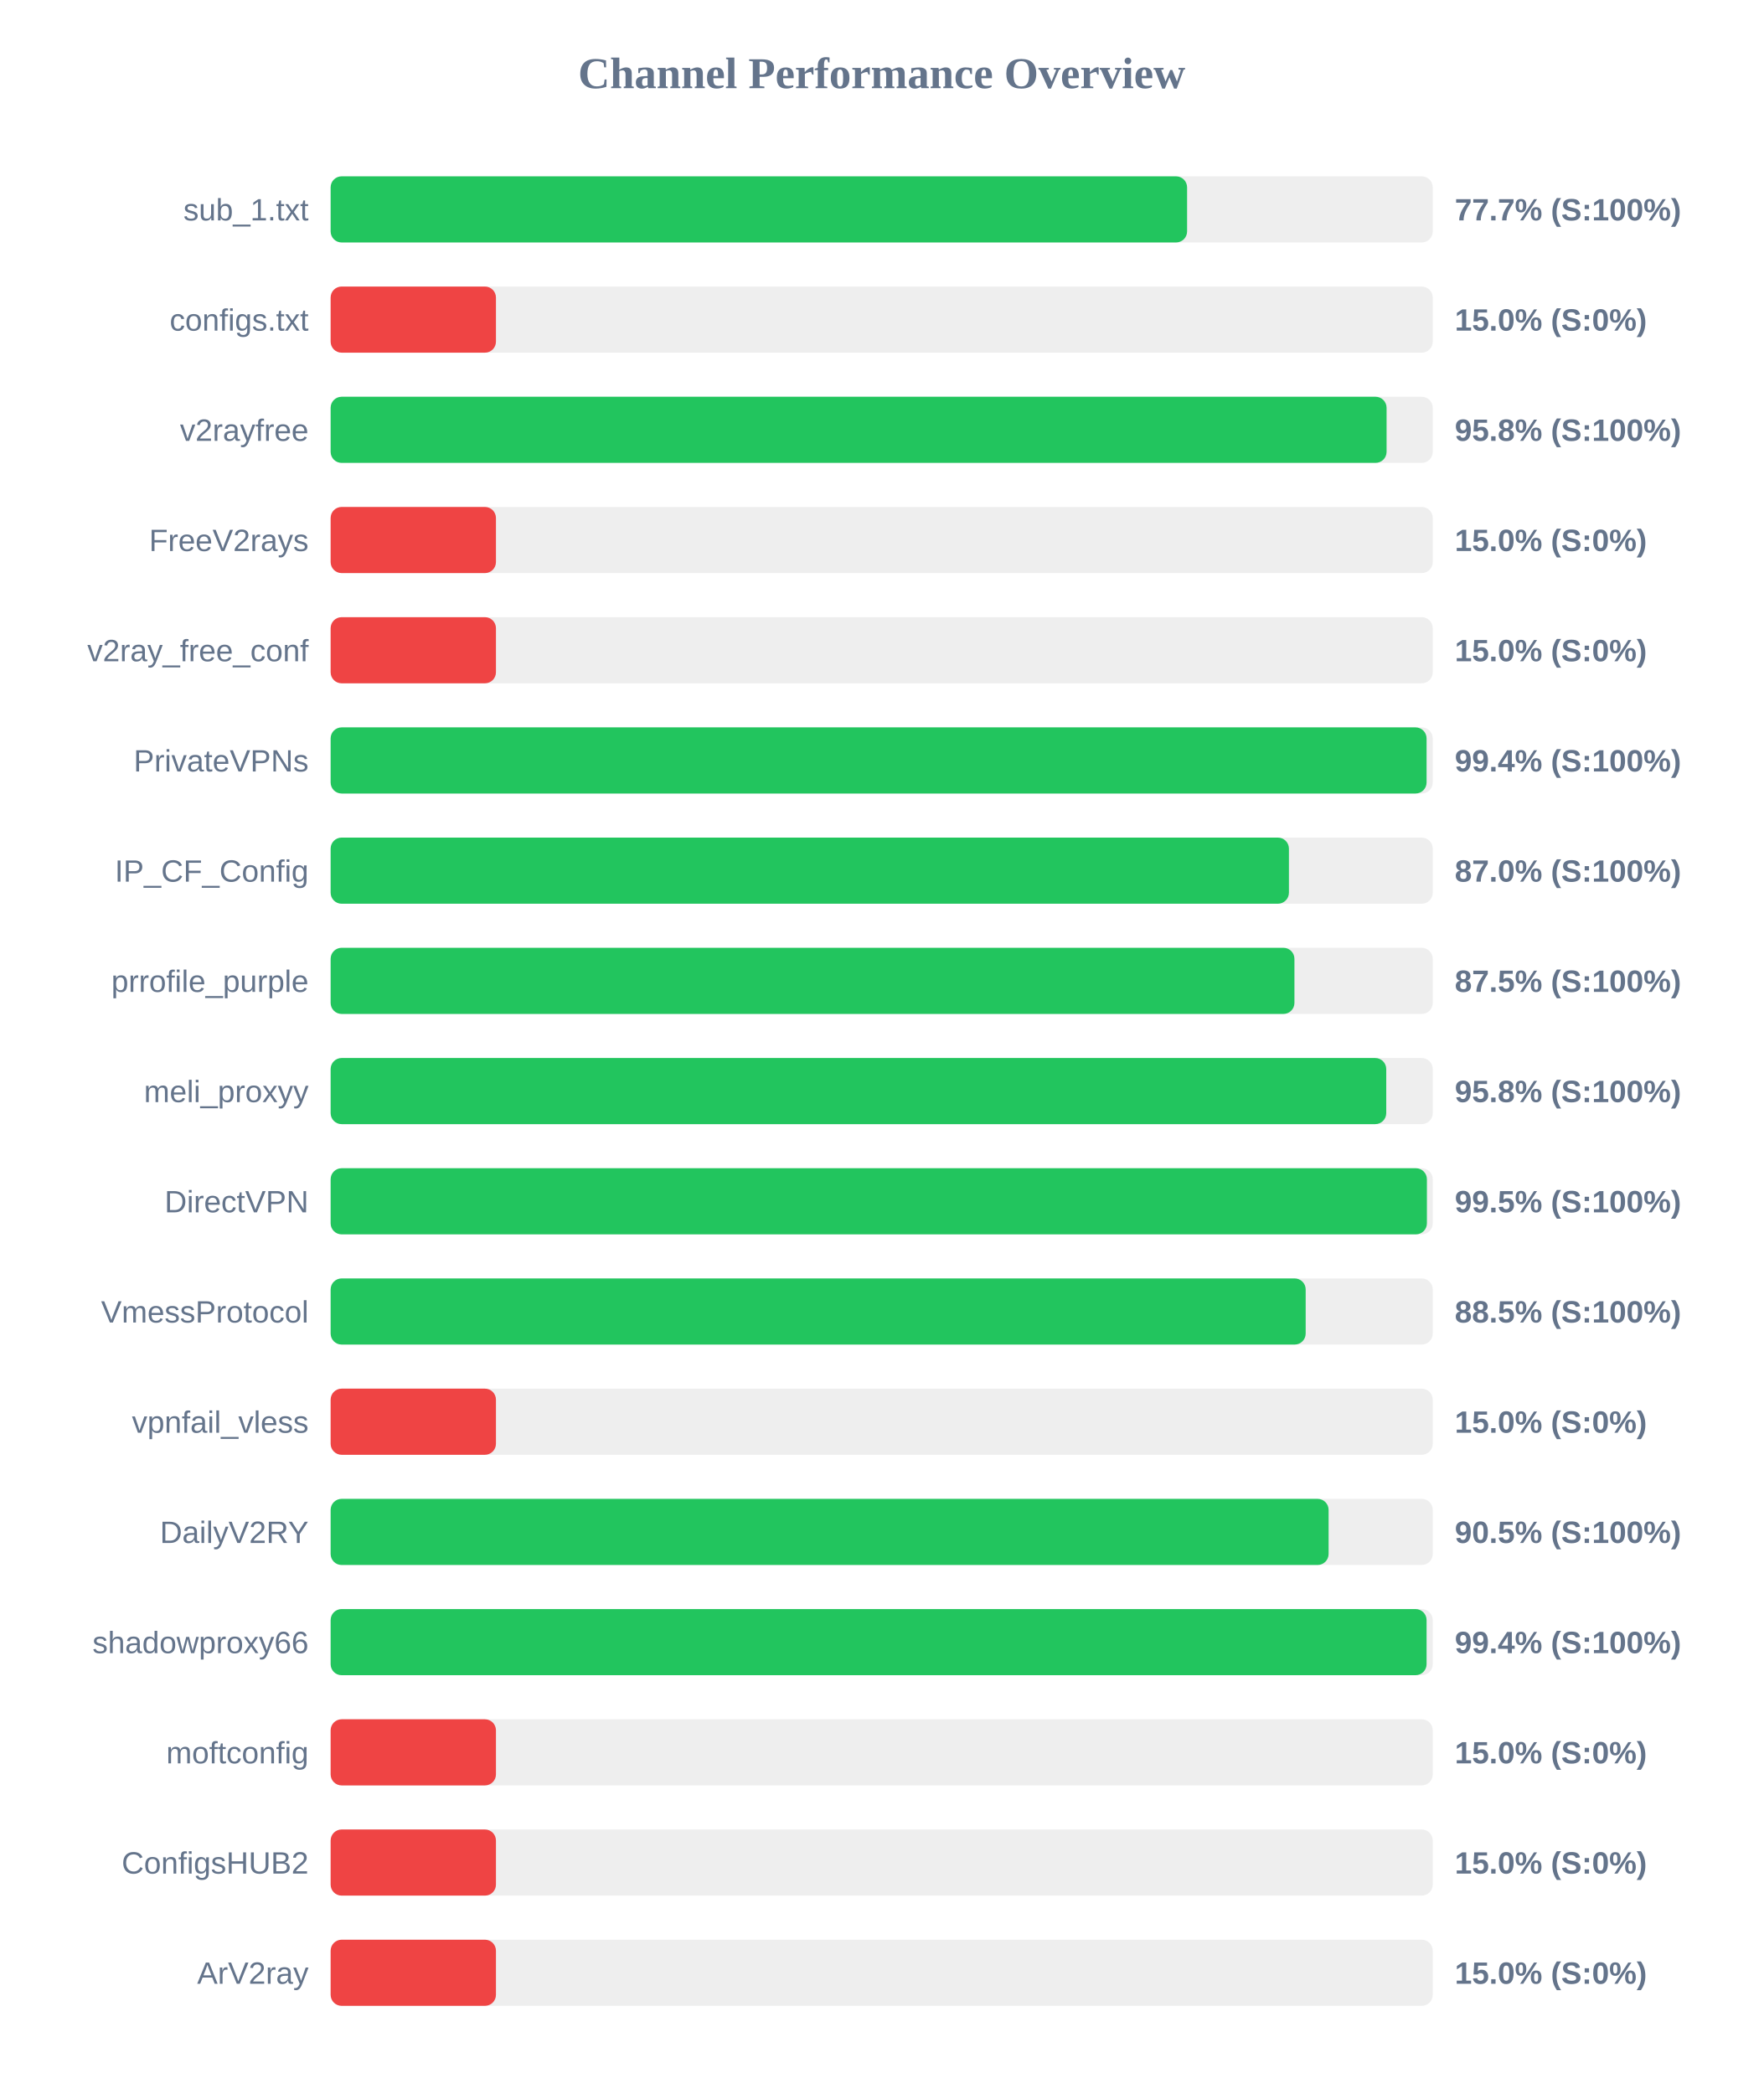
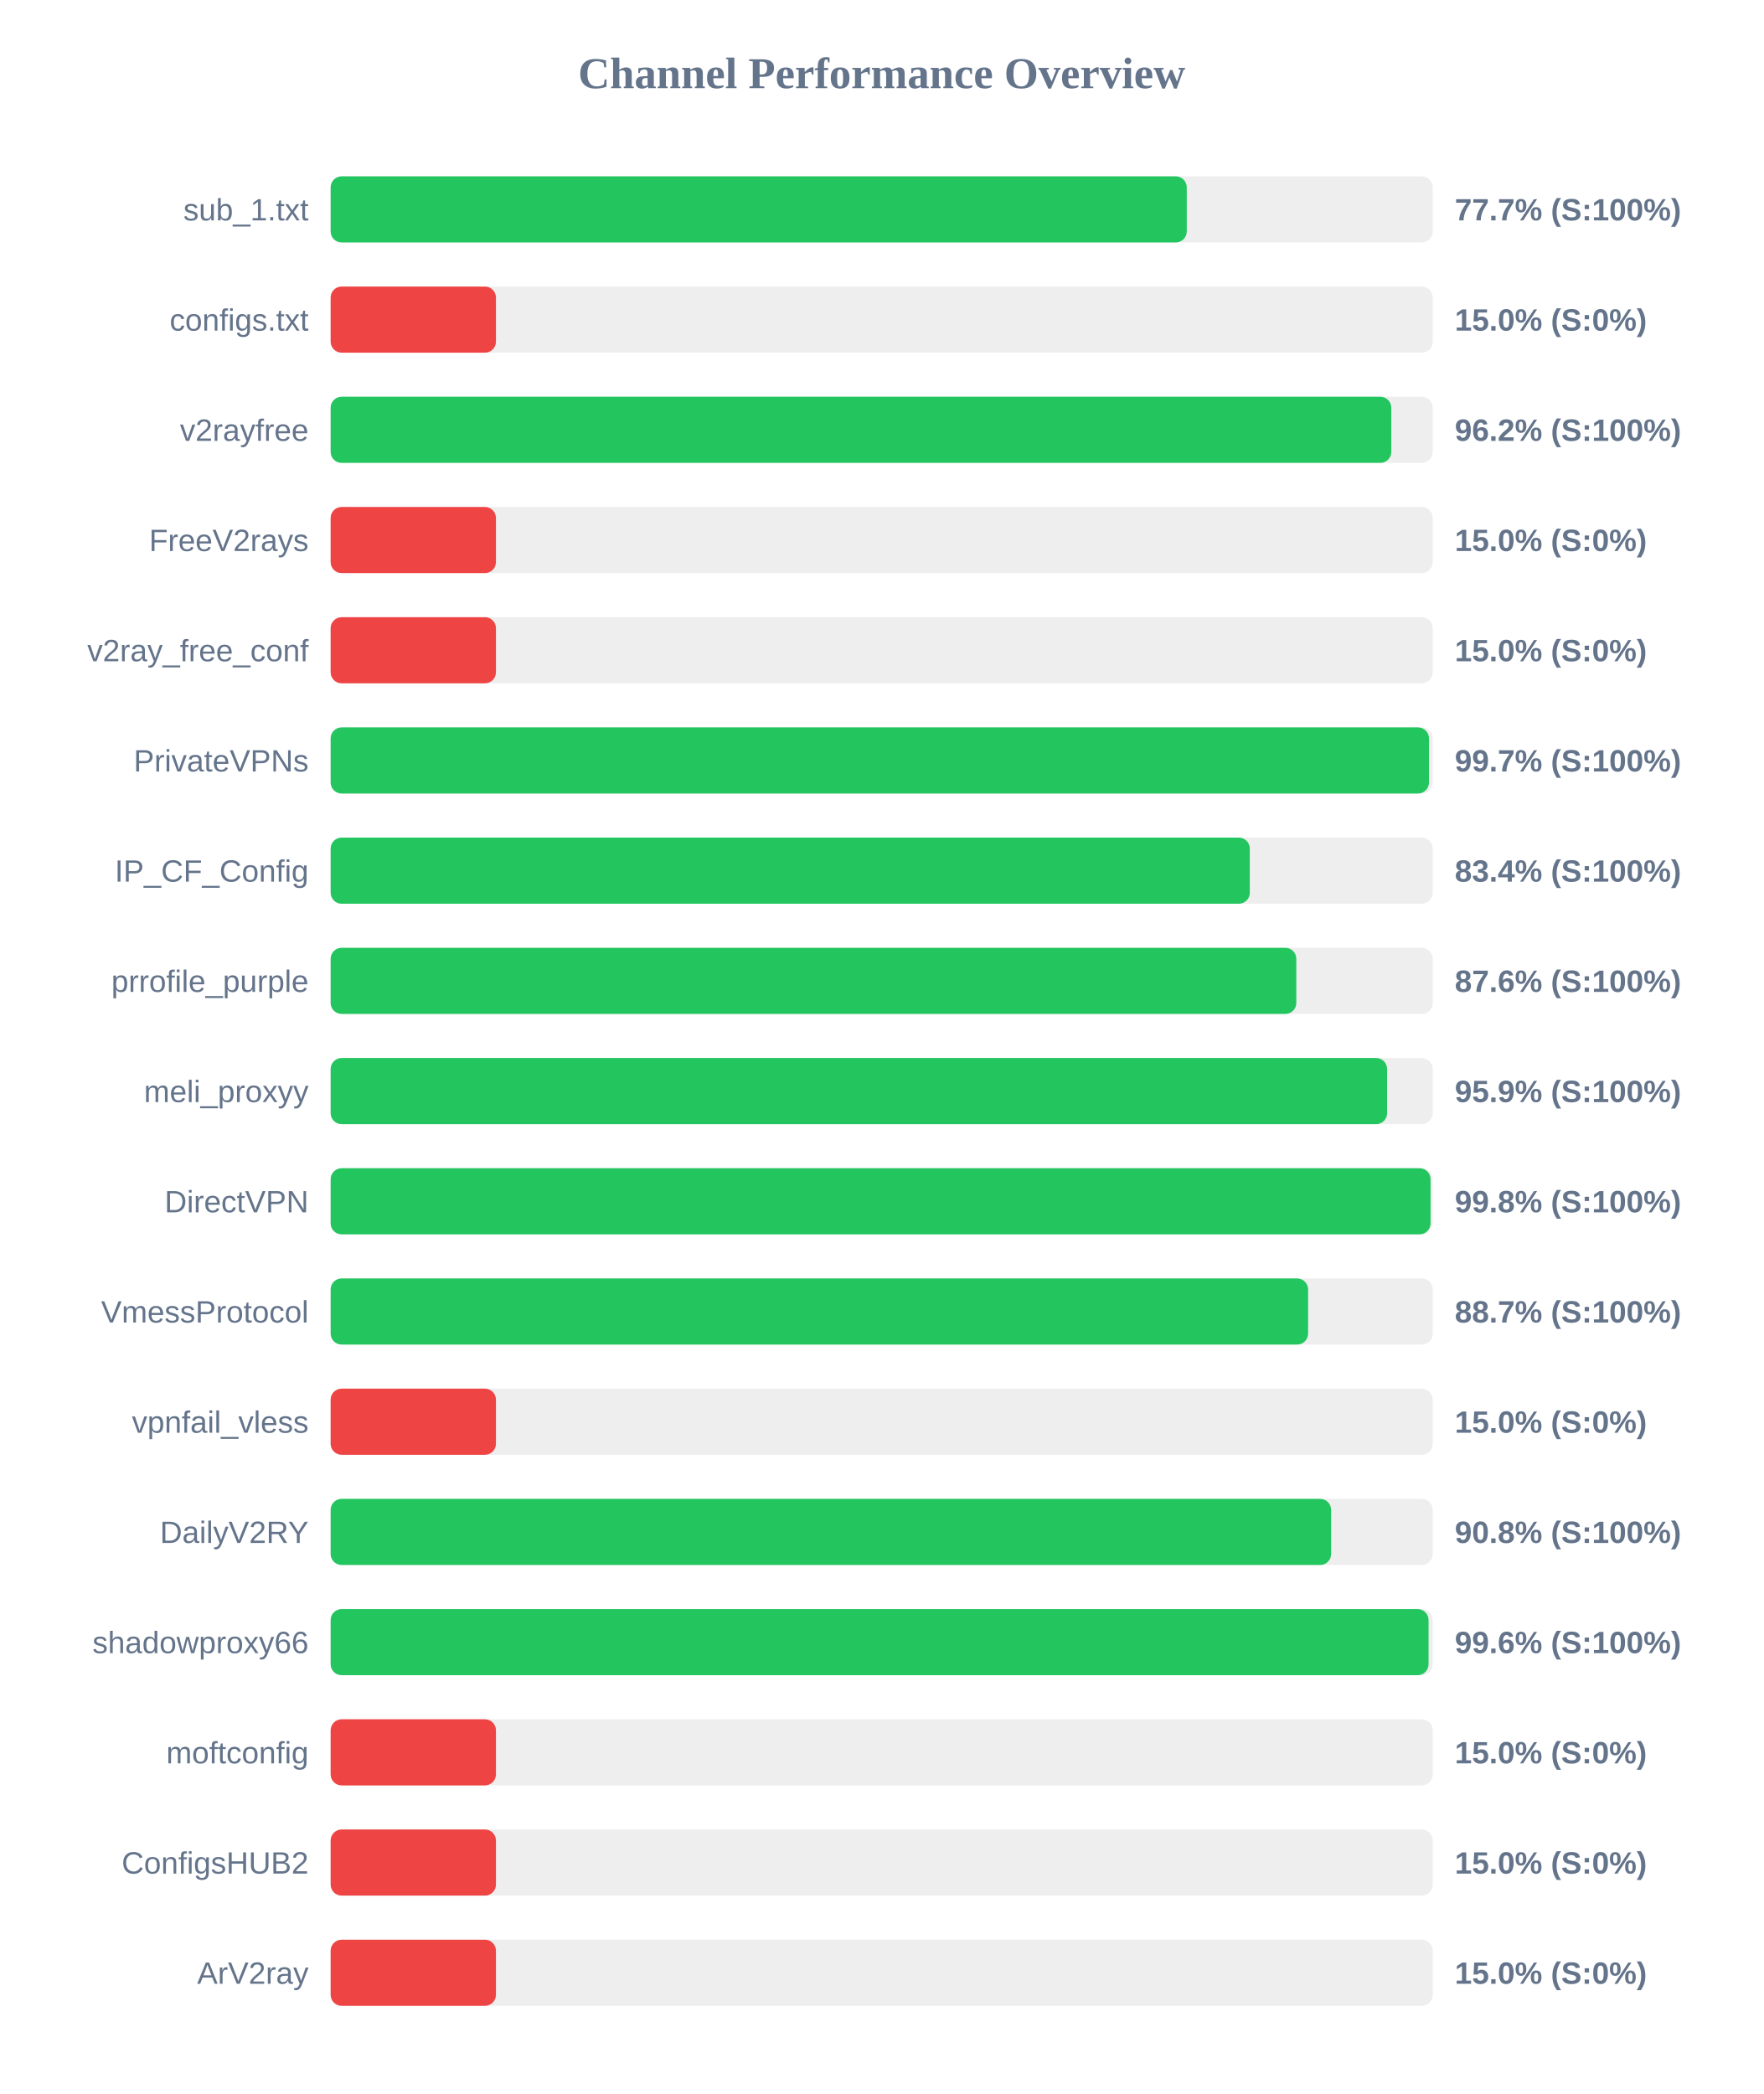
<svg xmlns="http://www.w3.org/2000/svg" width="800" height="950" version="1.1">
  <style>
        .row { font: 14px Arial; fill: #64748b; }
        .score { font: bold 14px Arial; fill: #64748b; }
    </style>
  <text x="400" y="40" text-anchor="middle" font-size="20px" font-weight="bold" fill="#64748b">Channel Performance Overview</text>
  <rect x="150" y="80" width="500" height="30" fill="#eee" rx="5" />
-   <rect x="150" y="80" width="388.55" height="30" fill="#22c55e" rx="5" />
+   <rect x="150" y="80" width="388.4" height="30" fill="#22c55e" rx="5" />
  <text x="140" y="100" text-anchor="end" class="row">sub_1.txt</text>
  <text x="660" y="100" text-anchor="start" class="score">77.7% (S:100%)</text>
  <rect x="150" y="130" width="500" height="30" fill="#eee" rx="5" />
  <rect x="150" y="130" width="75.0" height="30" fill="#ef4444" rx="5" />
  <text x="140" y="150" text-anchor="end" class="row">configs.txt</text>
  <text x="660" y="150" text-anchor="start" class="score">15.0% (S:0%)</text>
  <rect x="150" y="180" width="500" height="30" fill="#eee" rx="5" />
-   <rect x="150" y="180" width="479.05" height="30" fill="#22c55e" rx="5" />
+   <rect x="150" y="180" width="481.2" height="30" fill="#22c55e" rx="5" />
  <text x="140" y="200" text-anchor="end" class="row">v2rayfree</text>
-   <text x="660" y="200" text-anchor="start" class="score">95.8% (S:100%)</text>
+   <text x="660" y="200" text-anchor="start" class="score">96.2% (S:100%)</text>
  <rect x="150" y="230" width="500" height="30" fill="#eee" rx="5" />
  <rect x="150" y="230" width="75.0" height="30" fill="#ef4444" rx="5" />
  <text x="140" y="250" text-anchor="end" class="row">FreeV2rays</text>
  <text x="660" y="250" text-anchor="start" class="score">15.0% (S:0%)</text>
  <rect x="150" y="280" width="500" height="30" fill="#eee" rx="5" />
  <rect x="150" y="280" width="75.0" height="30" fill="#ef4444" rx="5" />
  <text x="140" y="300" text-anchor="end" class="row">v2ray_free_conf</text>
  <text x="660" y="300" text-anchor="start" class="score">15.0% (S:0%)</text>
  <rect x="150" y="330" width="500" height="30" fill="#eee" rx="5" />
-   <rect x="150" y="330" width="497.2" height="30" fill="#22c55e" rx="5" />
+   <rect x="150" y="330" width="498.3" height="30" fill="#22c55e" rx="5" />
  <text x="140" y="350" text-anchor="end" class="row">PrivateVPNs</text>
-   <text x="660" y="350" text-anchor="start" class="score">99.4% (S:100%)</text>
+   <text x="660" y="350" text-anchor="start" class="score">99.7% (S:100%)</text>
  <rect x="150" y="380" width="500" height="30" fill="#eee" rx="5" />
-   <rect x="150" y="380" width="434.75" height="30" fill="#22c55e" rx="5" />
+   <rect x="150" y="380" width="417.0" height="30" fill="#22c55e" rx="5" />
  <text x="140" y="400" text-anchor="end" class="row">IP_CF_Config</text>
-   <text x="660" y="400" text-anchor="start" class="score">87.0% (S:100%)</text>
+   <text x="660" y="400" text-anchor="start" class="score">83.4% (S:100%)</text>
  <rect x="150" y="430" width="500" height="30" fill="#eee" rx="5" />
-   <rect x="150" y="430" width="437.25" height="30" fill="#22c55e" rx="5" />
+   <rect x="150" y="430" width="438.1" height="30" fill="#22c55e" rx="5" />
  <text x="140" y="450" text-anchor="end" class="row">prrofile_purple</text>
-   <text x="660" y="450" text-anchor="start" class="score">87.5% (S:100%)</text>
+   <text x="660" y="450" text-anchor="start" class="score">87.6% (S:100%)</text>
  <rect x="150" y="480" width="500" height="30" fill="#eee" rx="5" />
-   <rect x="150" y="480" width="478.9" height="30" fill="#22c55e" rx="5" />
+   <rect x="150" y="480" width="479.3" height="30" fill="#22c55e" rx="5" />
  <text x="140" y="500" text-anchor="end" class="row">meli_proxyy</text>
-   <text x="660" y="500" text-anchor="start" class="score">95.8% (S:100%)</text>
+   <text x="660" y="500" text-anchor="start" class="score">95.9% (S:100%)</text>
  <rect x="150" y="530" width="500" height="30" fill="#eee" rx="5" />
-   <rect x="150" y="530" width="497.35" height="30" fill="#22c55e" rx="5" />
+   <rect x="150" y="530" width="499.0" height="30" fill="#22c55e" rx="5" />
  <text x="140" y="550" text-anchor="end" class="row">DirectVPN</text>
-   <text x="660" y="550" text-anchor="start" class="score">99.5% (S:100%)</text>
+   <text x="660" y="550" text-anchor="start" class="score">99.8% (S:100%)</text>
  <rect x="150" y="580" width="500" height="30" fill="#eee" rx="5" />
-   <rect x="150" y="580" width="442.35" height="30" fill="#22c55e" rx="5" />
+   <rect x="150" y="580" width="443.45" height="30" fill="#22c55e" rx="5" />
  <text x="140" y="600" text-anchor="end" class="row">VmessProtocol</text>
-   <text x="660" y="600" text-anchor="start" class="score">88.5% (S:100%)</text>
+   <text x="660" y="600" text-anchor="start" class="score">88.7% (S:100%)</text>
  <rect x="150" y="630" width="500" height="30" fill="#eee" rx="5" />
  <rect x="150" y="630" width="75.0" height="30" fill="#ef4444" rx="5" />
  <text x="140" y="650" text-anchor="end" class="row">vpnfail_vless</text>
  <text x="660" y="650" text-anchor="start" class="score">15.0% (S:0%)</text>
  <rect x="150" y="680" width="500" height="30" fill="#eee" rx="5" />
-   <rect x="150" y="680" width="452.75" height="30" fill="#22c55e" rx="5" />
+   <rect x="150" y="680" width="453.9" height="30" fill="#22c55e" rx="5" />
  <text x="140" y="700" text-anchor="end" class="row">DailyV2RY</text>
-   <text x="660" y="700" text-anchor="start" class="score">90.5% (S:100%)</text>
+   <text x="660" y="700" text-anchor="start" class="score">90.8% (S:100%)</text>
  <rect x="150" y="730" width="500" height="30" fill="#eee" rx="5" />
-   <rect x="150" y="730" width="497.2" height="30" fill="#22c55e" rx="5" />
+   <rect x="150" y="730" width="498.1" height="30" fill="#22c55e" rx="5" />
  <text x="140" y="750" text-anchor="end" class="row">shadowproxy66</text>
-   <text x="660" y="750" text-anchor="start" class="score">99.4% (S:100%)</text>
+   <text x="660" y="750" text-anchor="start" class="score">99.6% (S:100%)</text>
  <rect x="150" y="780" width="500" height="30" fill="#eee" rx="5" />
  <rect x="150" y="780" width="75.0" height="30" fill="#ef4444" rx="5" />
  <text x="140" y="800" text-anchor="end" class="row">moftconfig</text>
  <text x="660" y="800" text-anchor="start" class="score">15.0% (S:0%)</text>
  <rect x="150" y="830" width="500" height="30" fill="#eee" rx="5" />
  <rect x="150" y="830" width="75.0" height="30" fill="#ef4444" rx="5" />
  <text x="140" y="850" text-anchor="end" class="row">ConfigsHUB2</text>
  <text x="660" y="850" text-anchor="start" class="score">15.0% (S:0%)</text>
  <rect x="150" y="880" width="500" height="30" fill="#eee" rx="5" />
  <rect x="150" y="880" width="75.0" height="30" fill="#ef4444" rx="5" />
  <text x="140" y="900" text-anchor="end" class="row">ArV2ray</text>
  <text x="660" y="900" text-anchor="start" class="score">15.0% (S:0%)</text>
</svg>
